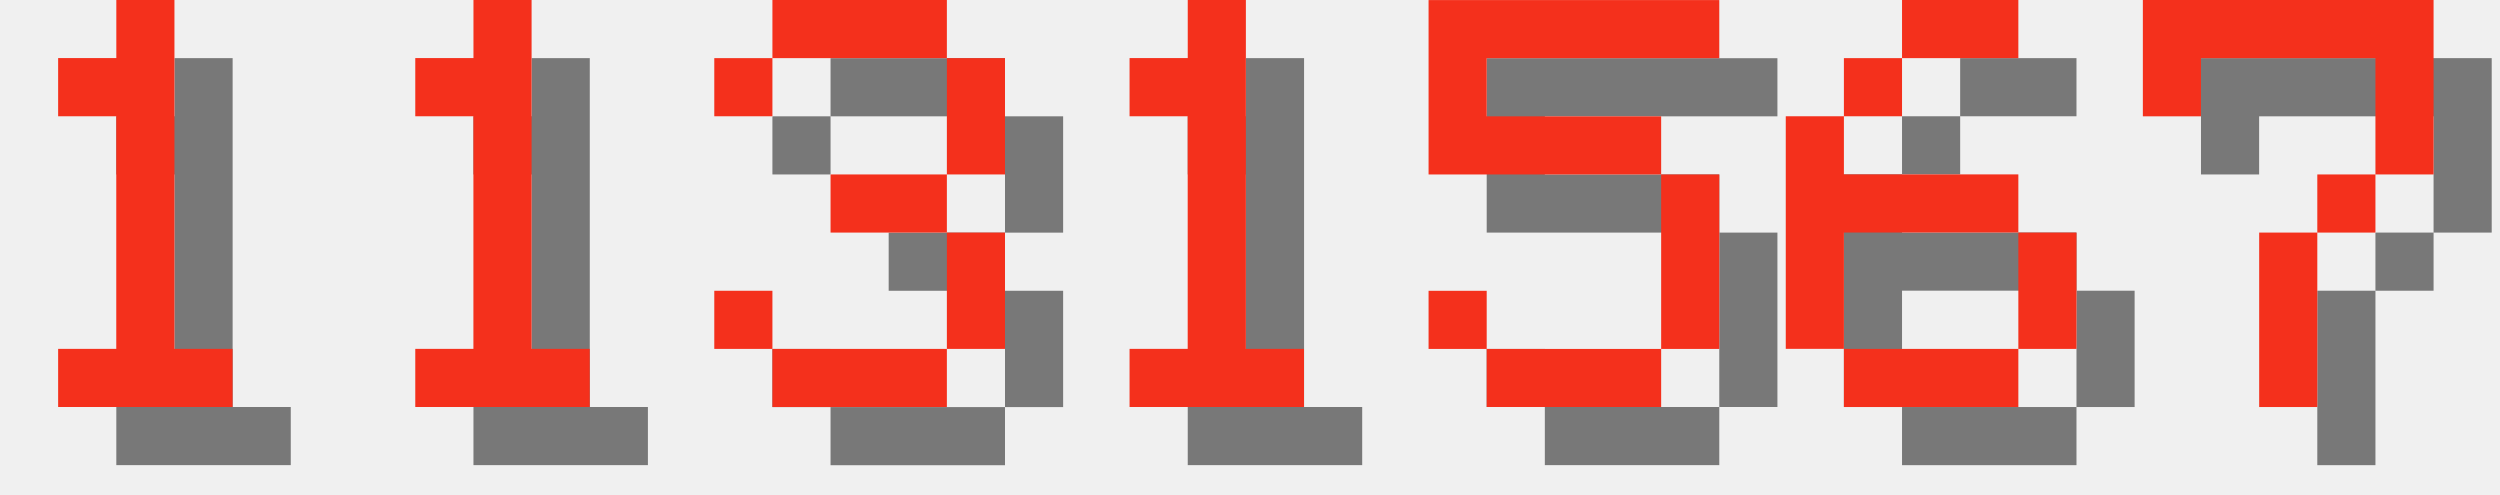
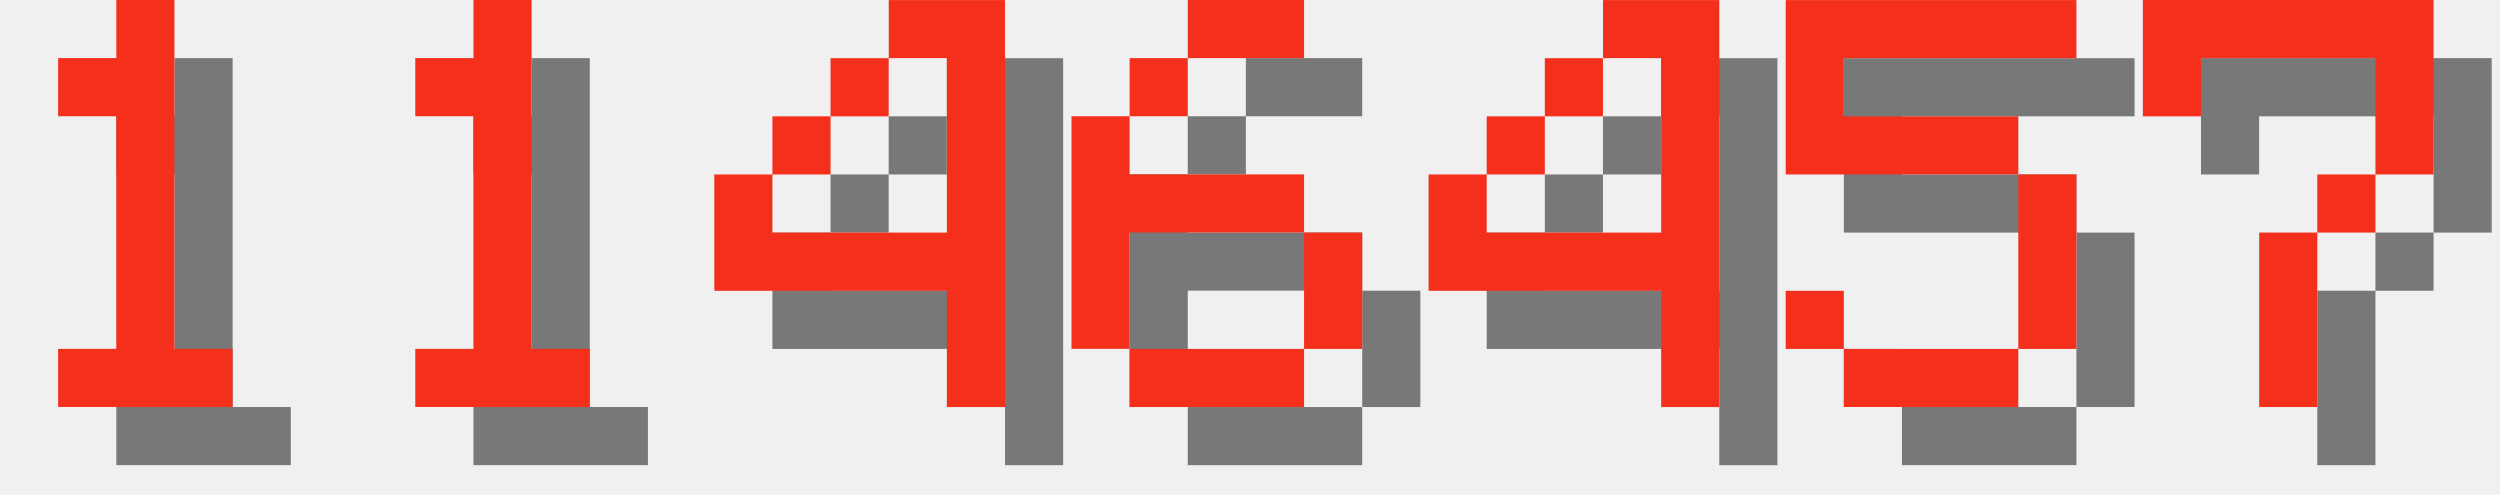
<svg xmlns="http://www.w3.org/2000/svg" version="1.1" width="182.0" height="36">
  <style>
        .text-foreground {
            fill: #F4301C;
        }
        .text-shadow {
            fill: #000000;
            fill-opacity: 0.5;
        }
    </style>
  <g class="digit" id="digit_1" transform="translate(0.0, 0), scale(4)">
    <path id="digit_1_shadow" class="text-shadow" d="m2.117 2.117v1.058h1.058v4.233h-1.058v1.058h3.175v-1.058h-1.058v-6.35h-1.058v1.058h-1.058z" fill-opacity=".5" style="paint-order:stroke fill markers" />
    <path id="digit_1_fg" class="text-foreground" d="m1.058 1.058v1.058h1.058v4.233h-1.058v1.058h3.175v-1.058h-1.058v-6.35h-1.058v1.058h-1.058z" fill="#fff" style="paint-order:stroke fill markers" />
  </g>
  <g class="digit" id="digit_1" transform="translate(26.0, 0), scale(4)">
    <path id="digit_1_shadow" class="text-shadow" d="m2.117 2.117v1.058h1.058v4.233h-1.058v1.058h3.175v-1.058h-1.058v-6.35h-1.058v1.058h-1.058z" fill-opacity=".5" style="paint-order:stroke fill markers" />
    <path id="digit_1_fg" class="text-foreground" d="m1.058 1.058v1.058h1.058v4.233h-1.058v1.058h3.175v-1.058h-1.058v-6.35h-1.058v1.058h-1.058z" fill="#fff" style="paint-order:stroke fill markers" />
  </g>
-   <g class="digit" id="digit_3" transform="translate(52.0, 0), scale(4)">
-     <path id="digit_3_shadow" class="text-shadow" d="m1.058 2.117v1.058h1.058v-1.058h3.175v2.117h-2.117v1.058h2.117v2.117h-3.175v-1.058h-1.058v1.058h1.058v1.058h3.175v-1.058h1.058v-2.117h-1.058v-1.058h1.058v-2.117h-1.058v-1.058h-3.175v1.058h-1.058z" fill-opacity=".5" style="paint-order:stroke fill markers" />
-     <path id="digit_3_fg" class="text-foreground" d="m0 1.058v1.058h1.058v-1.058h3.175v2.117h-2.117v1.058h2.117v2.117h-3.175v-1.058h-1.058v1.058h1.058v1.058h3.175v-1.058h1.058v-2.117h-1.058v-1.058h1.058v-2.117h-1.058v-1.058h-3.175v1.058h-1.058z" fill="#fff" style="paint-order:stroke fill markers" />
+   <g class="digit" id="digit_4" transform="translate(52.0, 0), scale(4)">
+     <path id="digit_4_shadow" class="text-shadow" d="m4.233 1.058v1.058h1.058v3.175h-3.175v-1.058h-1.058v2.117h4.233v2.117h1.058v-7.408h-2.117zm-2.117 3.175h1.058v-1.058h-1.058v1.058zm1.058-1.058h1.058v-1.058h-1.058v1.058z" fill-opacity=".5" style="paint-order:stroke fill markers" />
+     <path id="digit_4_fg" class="text-foreground" d="m3.175 0v1.058h1.058v3.175h-3.175v-1.058h-1.058v2.117h4.233v2.117h1.058v-7.408h-2.117zm-2.117 3.175h1.058v-1.058h-1.058v1.058zm1.058-1.058h1.058v-1.058h-1.058v1.058z" fill="#fff" style="paint-order:stroke fill markers" />
  </g>
-   <g class="digit" id="digit_1" transform="translate(78.0, 0), scale(4)">
-     <path id="digit_1_shadow" class="text-shadow" d="m2.117 2.117v1.058h1.058v4.233h-1.058v1.058h3.175v-1.058h-1.058v-6.35h-1.058v1.058h-1.058z" fill-opacity=".5" style="paint-order:stroke fill markers" />
-     <path id="digit_1_fg" class="text-foreground" d="m1.058 1.058v1.058h1.058v4.233h-1.058v1.058h3.175v-1.058h-1.058v-6.35h-1.058v1.058h-1.058z" fill="#fff" style="paint-order:stroke fill markers" />
+   <g class="digit" id="digit_6" transform="translate(78.0, 0), scale(4)">
+     <path id="digit_6_shadow" class="text-shadow" d="m3.175 1.058v1.058h2.117v-1.058h-2.117zm0 1.058h-1.058v1.058h1.058v-1.058zm-1.058 1.058h-1.058v4.233h1.058v-2.117h3.175v-1.058h-3.175v-1.058zm3.175 2.117v2.117h1.058v-2.117h-1.058zm0 2.117h-3.175v1.058h3.175v-1.058z" fill-opacity=".5" style="paint-order:stroke fill markers" />
+     <path id="digit_6_fg" class="text-foreground" d="m2.117 0v1.058h2.117v-1.058h-2.117zm0 1.058h-1.058v1.058h1.058v-1.058zm-1.058 1.058h-1.058v4.233h1.058v-2.117h3.175v-1.058h-3.175v-1.058zm3.175 2.117v2.117h1.058v-2.117h-1.058zm0 2.117h-3.175v1.058h3.175v-1.058z" fill="#fff" style="paint-order:stroke fill markers" />
  </g>
-   <g class="digit" id="digit_5" transform="translate(104.0, 0), scale(4)">
+   <g class="digit" id="digit_4" transform="translate(104.0, 0), scale(4)">
+     <path id="digit_4_shadow" class="text-shadow" d="m4.233 1.058v1.058h1.058v3.175h-3.175v-1.058h-1.058v2.117h4.233v2.117h1.058v-7.408h-2.117zm-2.117 3.175h1.058v-1.058h-1.058v1.058zm1.058-1.058h1.058v-1.058h-1.058v1.058z" fill-opacity=".5" style="paint-order:stroke fill markers" />
+     <path id="digit_4_fg" class="text-foreground" d="m3.175 0v1.058h1.058v3.175h-3.175v-1.058h-1.058v2.117h4.233v2.117h1.058v-7.408h-2.117zm-2.117 3.175h1.058v-1.058h-1.058v1.058zm1.058-1.058h1.058v-1.058h-1.058v1.058z" fill="#fff" style="paint-order:stroke fill markers" />
+   </g>
+   <g class="digit" id="digit_5" transform="translate(130.0, 0), scale(4)">
    <path id="digit_5_shadow" class="text-shadow" d="m1.058 1.058v3.175h4.233v3.175h-3.175v-1.058h-1.058v1.058h1.058v1.058h3.175v-1.058h1.058v-3.175h-1.058v-1.058h-3.175v-1.058h4.233v-1.058h-5.292z" fill-opacity=".5" style="paint-order:stroke fill markers" />
    <path id="digit_5_fg" class="text-foreground" d="m0 0v3.175h4.233v3.175h-3.175v-1.058h-1.058v1.058h1.058v1.058h3.175v-1.058h1.058v-3.175h-1.058v-1.058h-3.175v-1.058h4.233v-1.058h-5.292z" fill="#fff" style="paint-order:stroke fill markers" />
-   </g>
-   <g class="digit" id="digit_6" transform="translate(130.0, 0), scale(4)">
-     <path id="digit_6_shadow" class="text-shadow" d="m3.175 1.058v1.058h2.117v-1.058h-2.117zm0 1.058h-1.058v1.058h1.058v-1.058zm-1.058 1.058h-1.058v4.233h1.058v-2.117h3.175v-1.058h-3.175v-1.058zm3.175 2.117v2.117h1.058v-2.117h-1.058zm0 2.117h-3.175v1.058h3.175v-1.058z" fill-opacity=".5" style="paint-order:stroke fill markers" />
-     <path id="digit_6_fg" class="text-foreground" d="m2.117 0v1.058h2.117v-1.058h-2.117zm0 1.058h-1.058v1.058h1.058v-1.058zm-1.058 1.058h-1.058v4.233h1.058v-2.117h3.175v-1.058h-3.175v-1.058zm3.175 2.117v2.117h1.058v-2.117h-1.058zm0 2.117h-3.175v1.058h3.175v-1.058z" fill="#fff" style="paint-order:stroke fill markers" />
  </g>
  <g class="digit" id="digit_7" transform="translate(156.0, 0), scale(4)">
    <path id="digit_7_shadow" class="text-shadow" d="m1.058 1.058 2e-6 2.117h1.058v-1.058h3.175v1.058l2e-7 1.058h-1.058v1.058h-1.058l4e-7 3.175 1.058 1e-7v-3.175h1.058v-1.058h1.058l5e-7 -1.058v-2.117z" fill-opacity=".5" style="paint-order:stroke fill markers" />
    <path id="digit_7_fg" class="text-foreground" d="m0 0 2e-6 2.117h1.058v-1.058h3.175v1.058l2e-7 1.058h-1.058v1.058h-1.058l4e-7 3.175 1.058 1e-7v-3.175h1.058v-1.058h1.058l5e-7 -1.058v-2.117z" fill="#fff" style="paint-order:stroke fill markers" />
  </g>
</svg>
